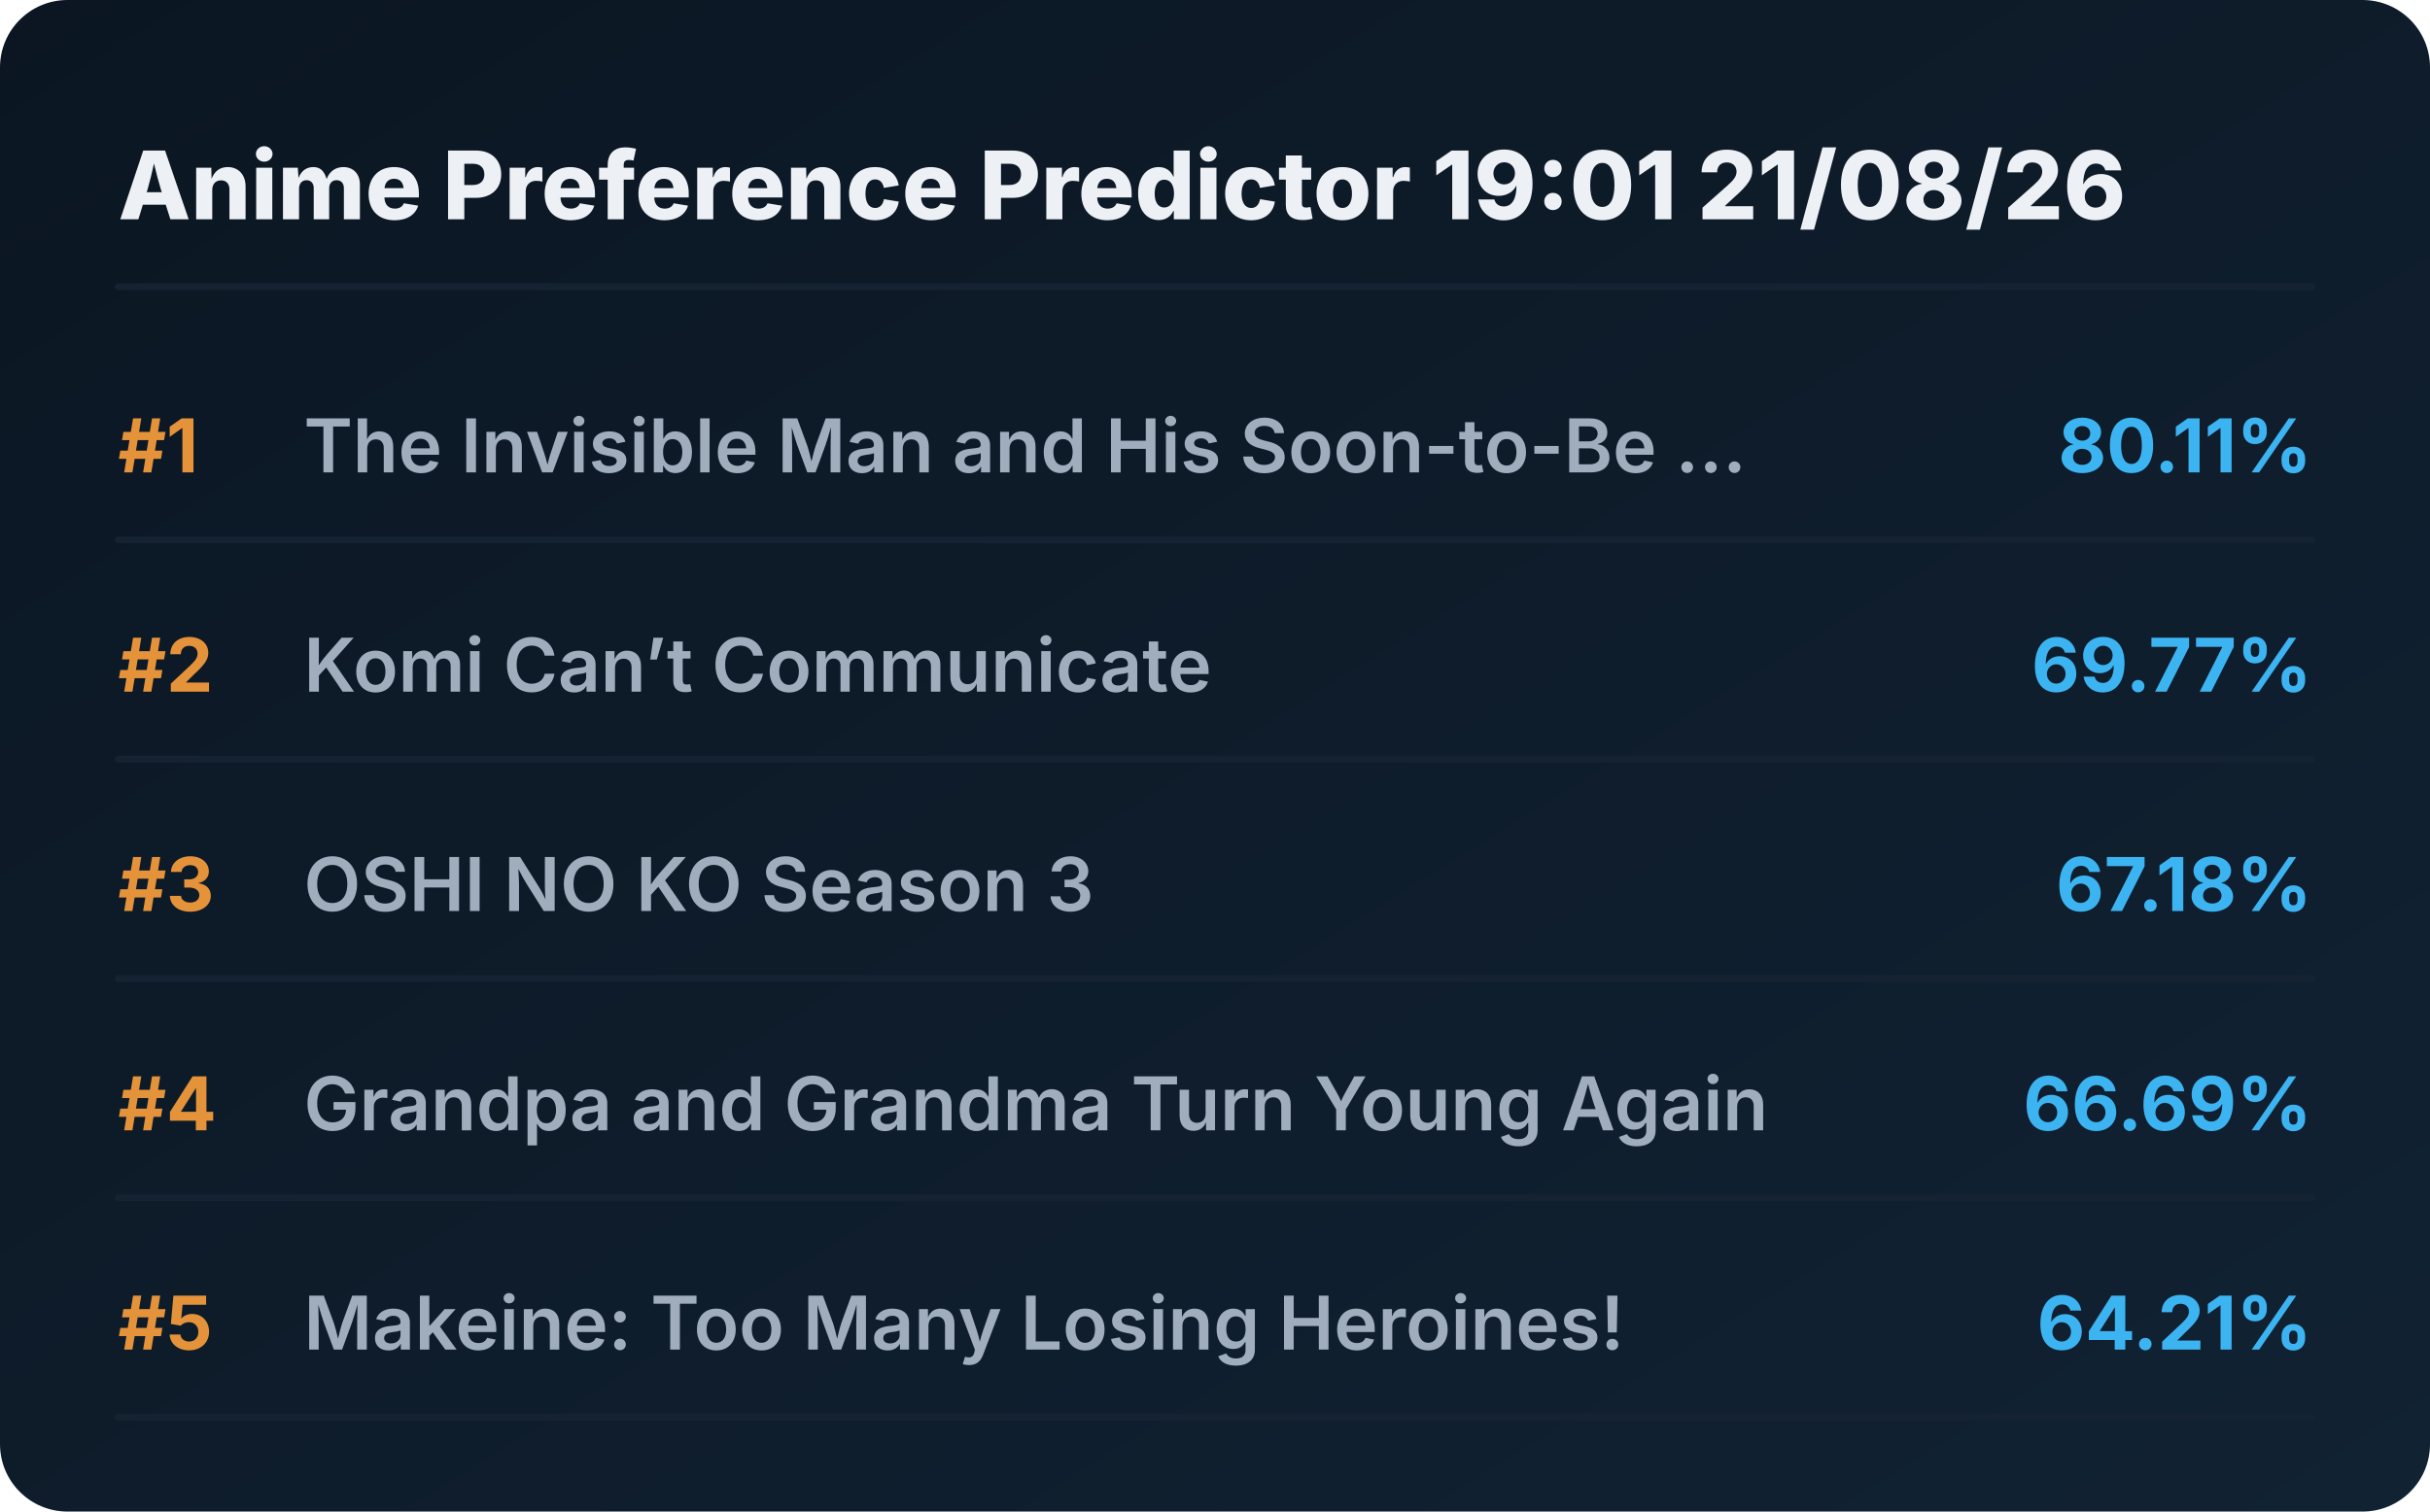
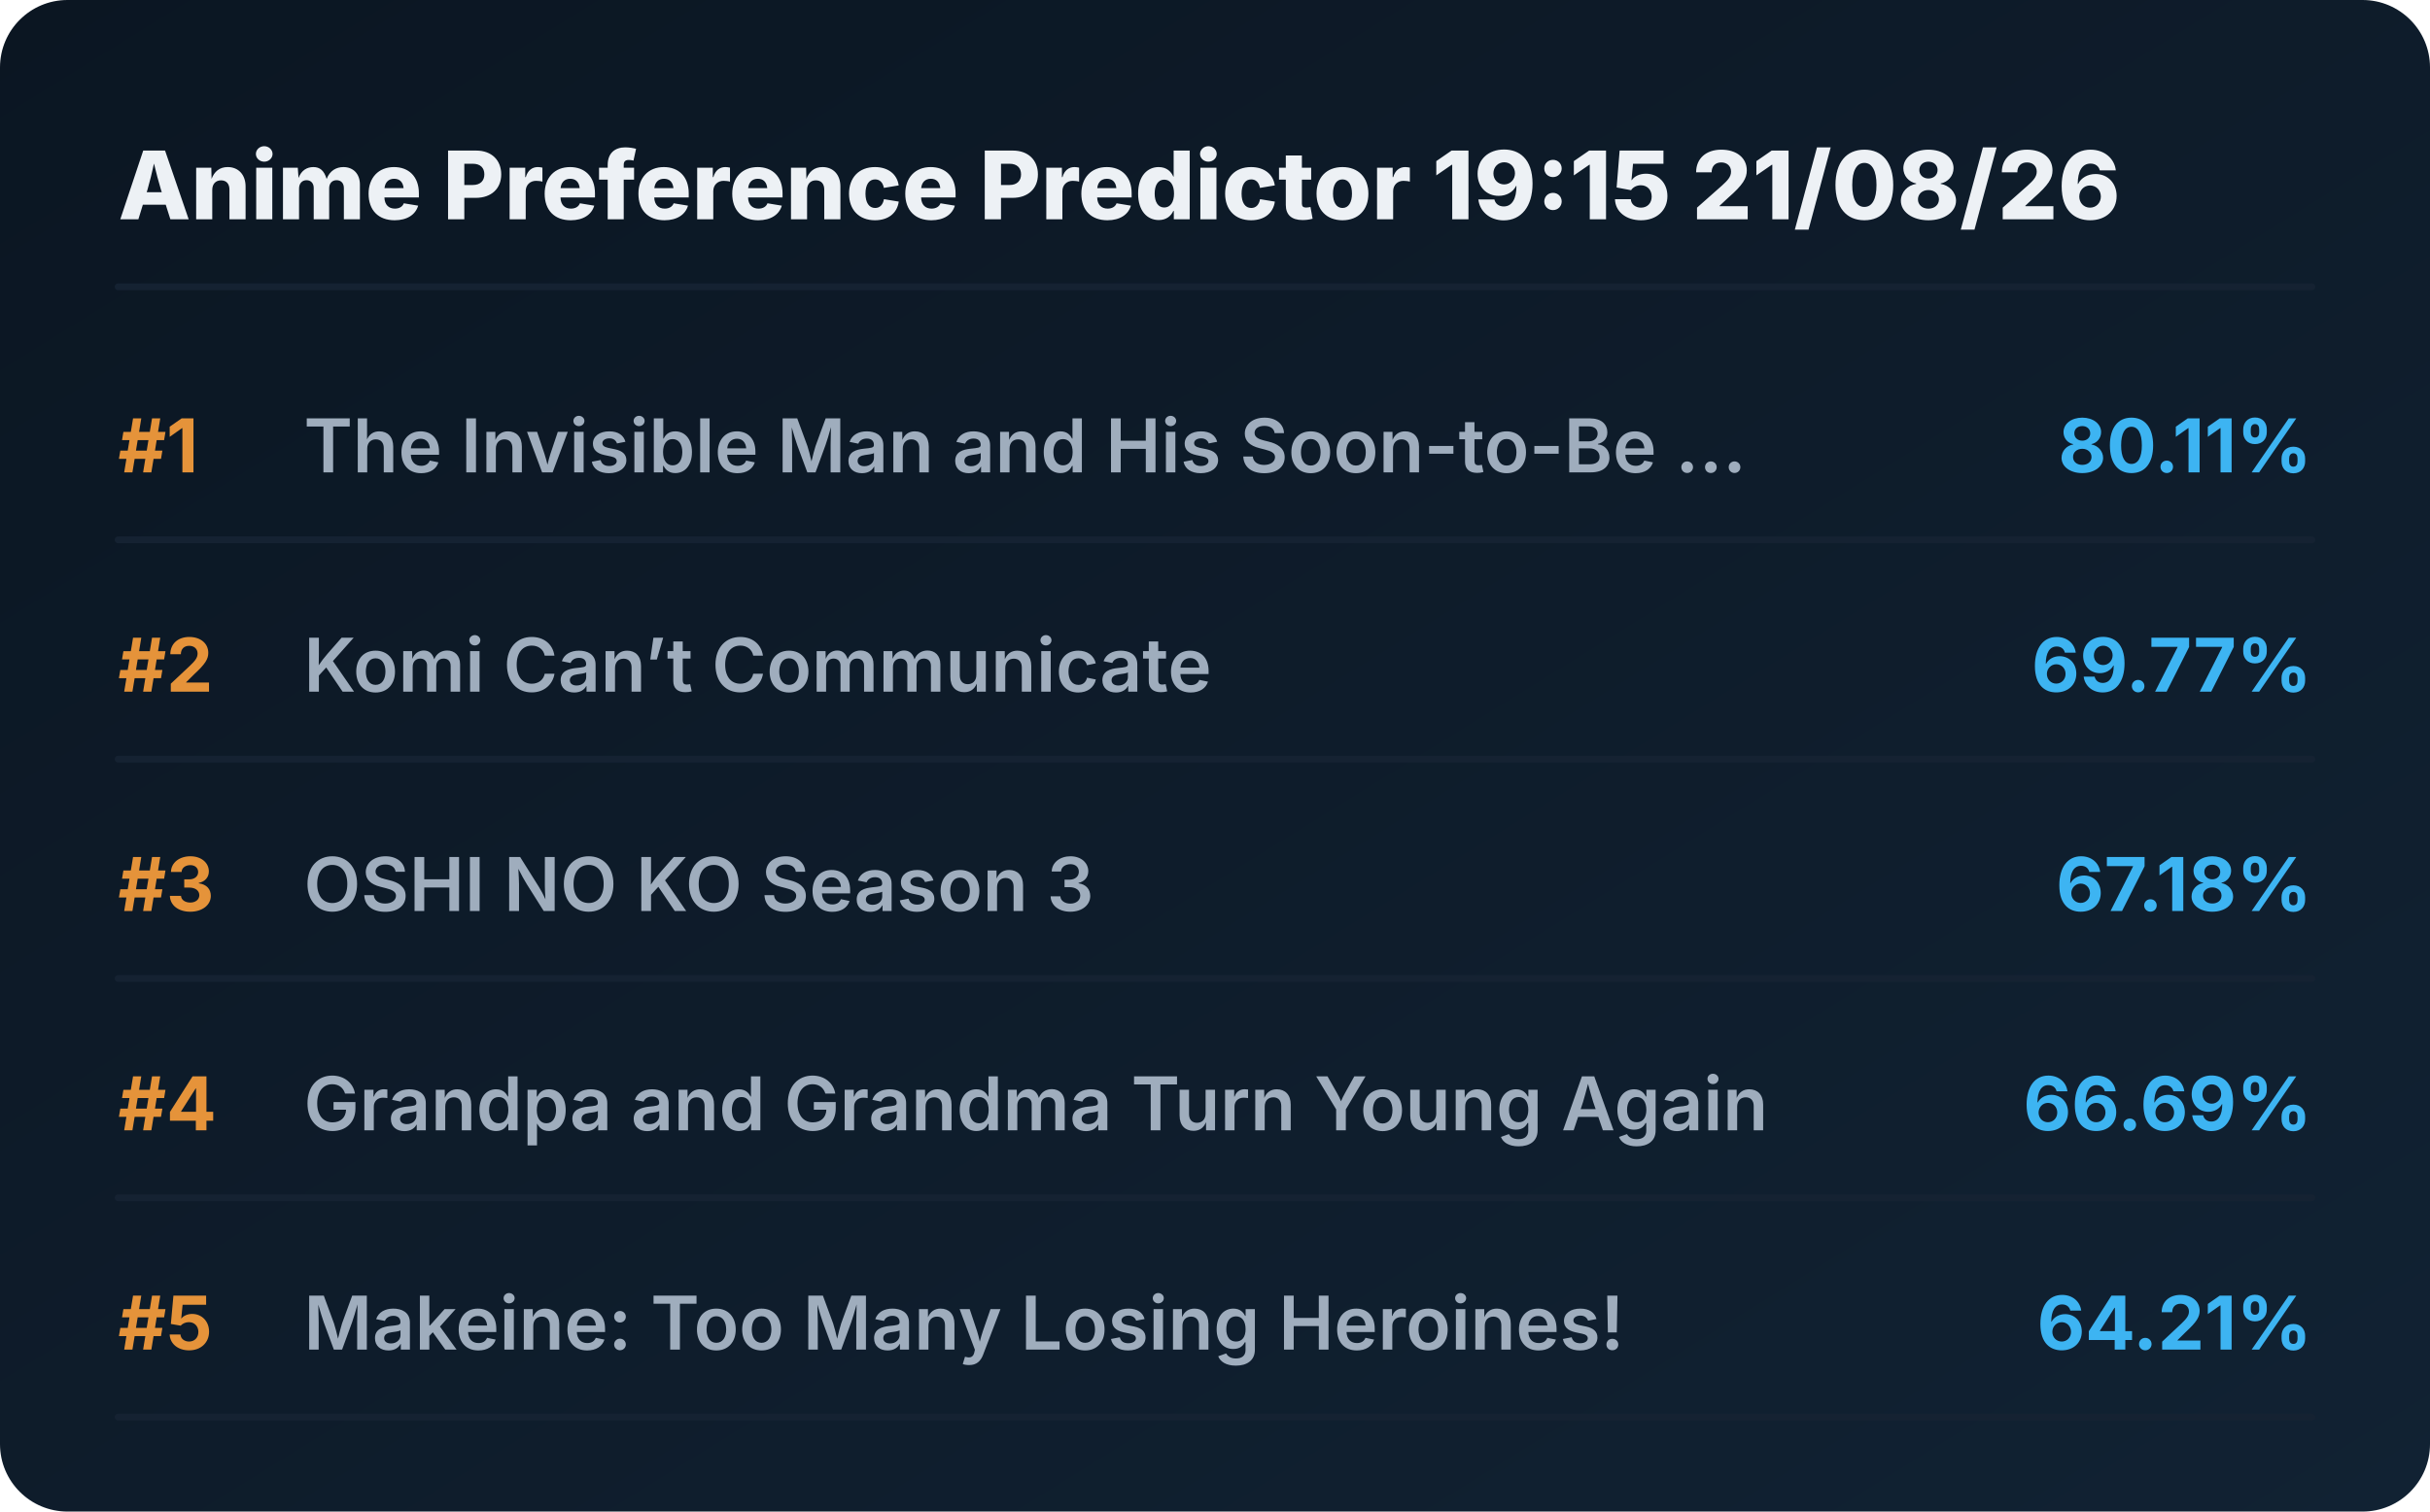
<svg xmlns="http://www.w3.org/2000/svg" viewBox="0 0 720 448" preserveAspectRatio="xMidYMid meet" style="width: 100%; height: auto; max-width: 720px;">
  <defs>
    <linearGradient id="boxGrad" x1="0%" y1="0%" x2="100%" y2="100%">
      <stop offset="0%" stop-color="#0b1622" />
      <stop offset="100%" stop-color="#112233" />
    </linearGradient>
    <clipPath id="titleClip">
      <rect x="90" y="0" width="510" height="100%" />
    </clipPath>
  </defs>
  <style>
    .bg { fill: url(#boxGrad); rx: 20px; }
    .header { font-family: 'Overpass', 'Inter', system-ui, sans-serif; font-weight: 800; font-size: 28px; fill: #edf1f5; }
    .rank { font-family: 'Overpass', 'Inter', system-ui, sans-serif; font-weight: 700; font-size: 22px; fill: #e5933a; }
    .title { font-family: 'Overpass', 'Inter', system-ui, sans-serif; font-weight: 600; font-size: 22px; fill: #9fadbd; }
    .score { font-family: 'Overpass', 'Inter', system-ui, sans-serif; font-weight: 700; font-size: 22px; fill: #3db4f2; }
    .line { stroke: #152232; stroke-width: 2; stroke-linecap: round; }
  </style>
  <rect class="bg" width="720" height="448" />
-   <text x="35" y="65" class="header">Anime Preference Predictor 19:01 21/08/26</text>
+   <text x="35" y="65" class="header">Anime Preference Predictor 19:15 21/08/26</text>
  <line x1="35" y1="85" x2="685" y2="85" class="line" />
  <g transform="translate(0, 0)">
    <text x="35" y="140" class="rank">#1</text>
    <text x="90" y="140" class="title">The Invisible Man and His Soon-to-Be ...</text>
    <text x="685" y="140" class="score" text-anchor="end">80.11%</text>
    <line x1="35" y1="160" x2="685" y2="160" class="line" />
  </g>
  <g transform="translate(0, 65)">
    <text x="35" y="140" class="rank">#2</text>
    <text x="90" y="140" class="title">Komi Can’t Communicate</text>
    <text x="685" y="140" class="score" text-anchor="end">69.77%</text>
    <line x1="35" y1="160" x2="685" y2="160" class="line" />
  </g>
  <g transform="translate(0, 130)">
    <text x="35" y="140" class="rank">#3</text>
    <text x="90" y="140" class="title">OSHI NO KO Season 3</text>
    <text x="685" y="140" class="score" text-anchor="end">67.18%</text>
    <line x1="35" y1="160" x2="685" y2="160" class="line" />
  </g>
  <g transform="translate(0, 195)">
    <text x="35" y="140" class="rank">#4</text>
    <text x="90" y="140" class="title">Grandpa and Grandma Turn Young Again</text>
    <text x="685" y="140" class="score" text-anchor="end">66.69%</text>
    <line x1="35" y1="160" x2="685" y2="160" class="line" />
  </g>
  <g transform="translate(0, 260)">
    <text x="35" y="140" class="rank">#5</text>
    <text x="90" y="140" class="title">Makeine: Too Many Losing Heroines!</text>
    <text x="685" y="140" class="score" text-anchor="end">64.21%</text>
    <line x1="35" y1="160" x2="685" y2="160" class="line" />
  </g>
</svg>
